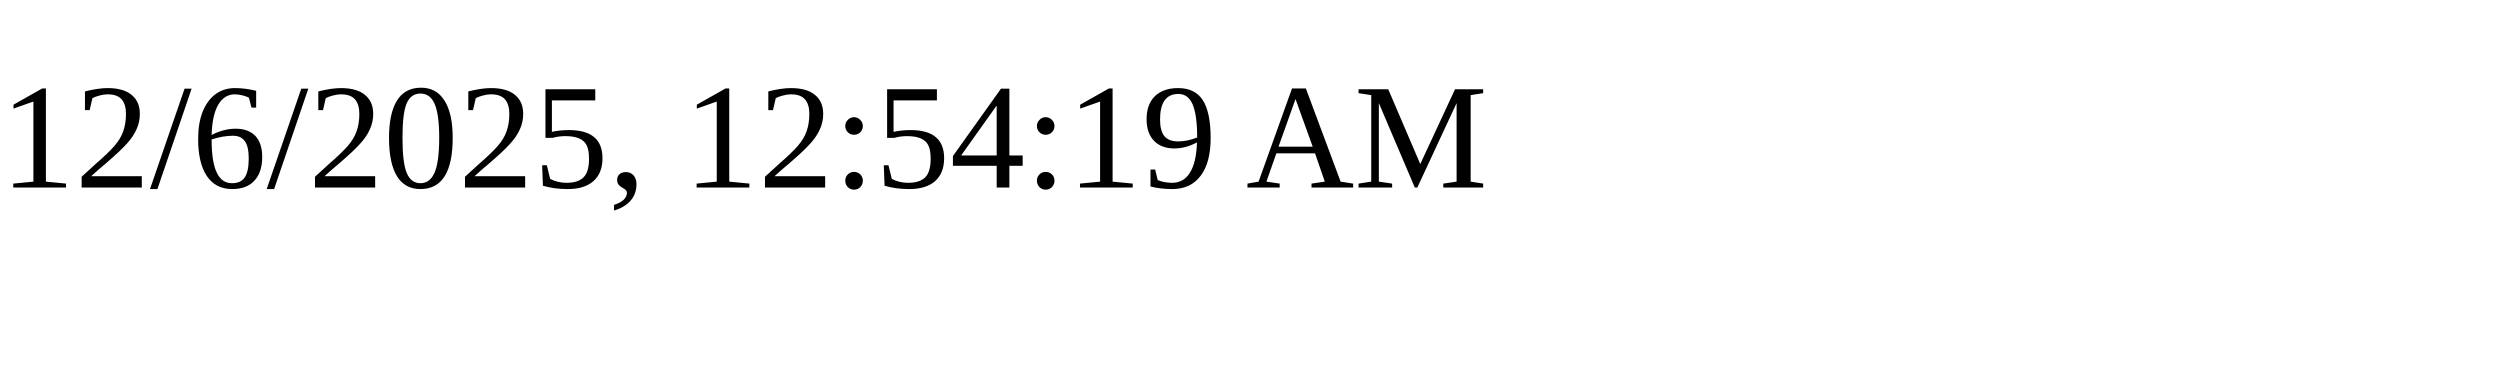
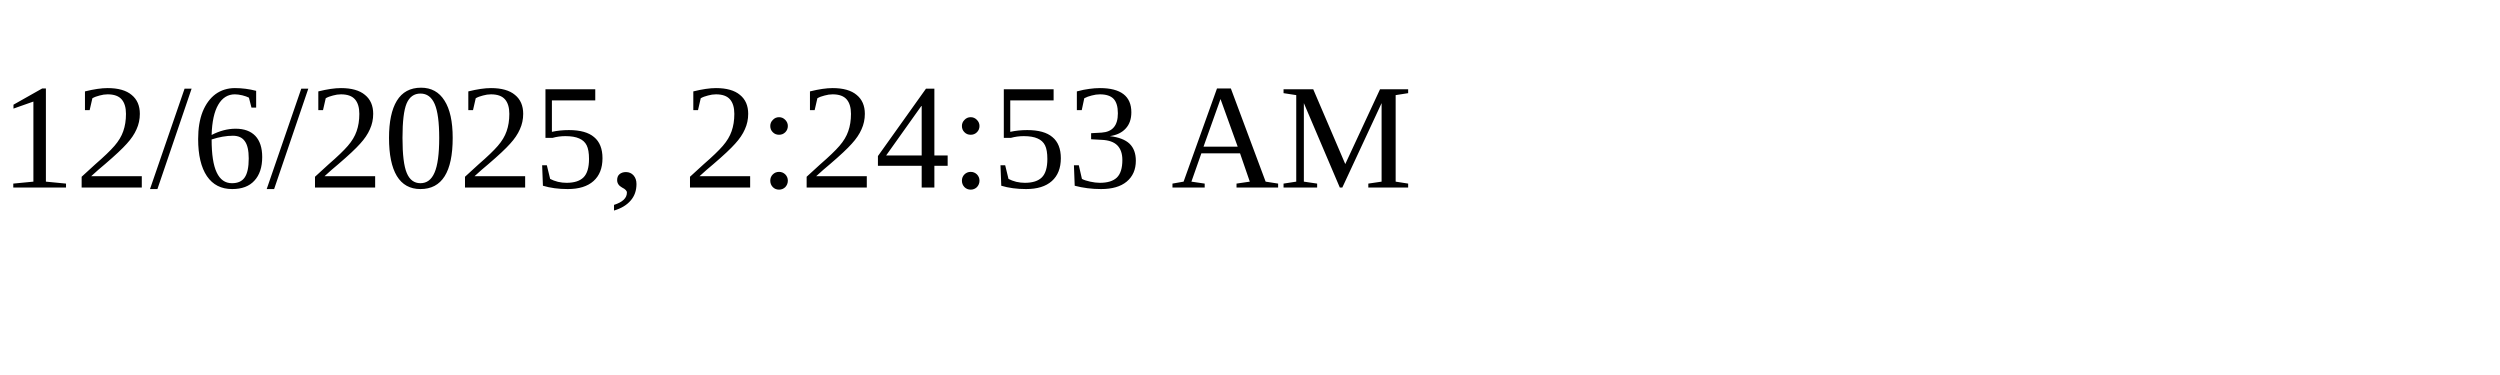
<svg xmlns="http://www.w3.org/2000/svg" height="30" width="200">
-   <text x="0" y="15">12/6/2025, 12:54:19 AM</text>
+   <text x="0" y="15">12/6/2025, 2:24:53 AM</text>
</svg>
